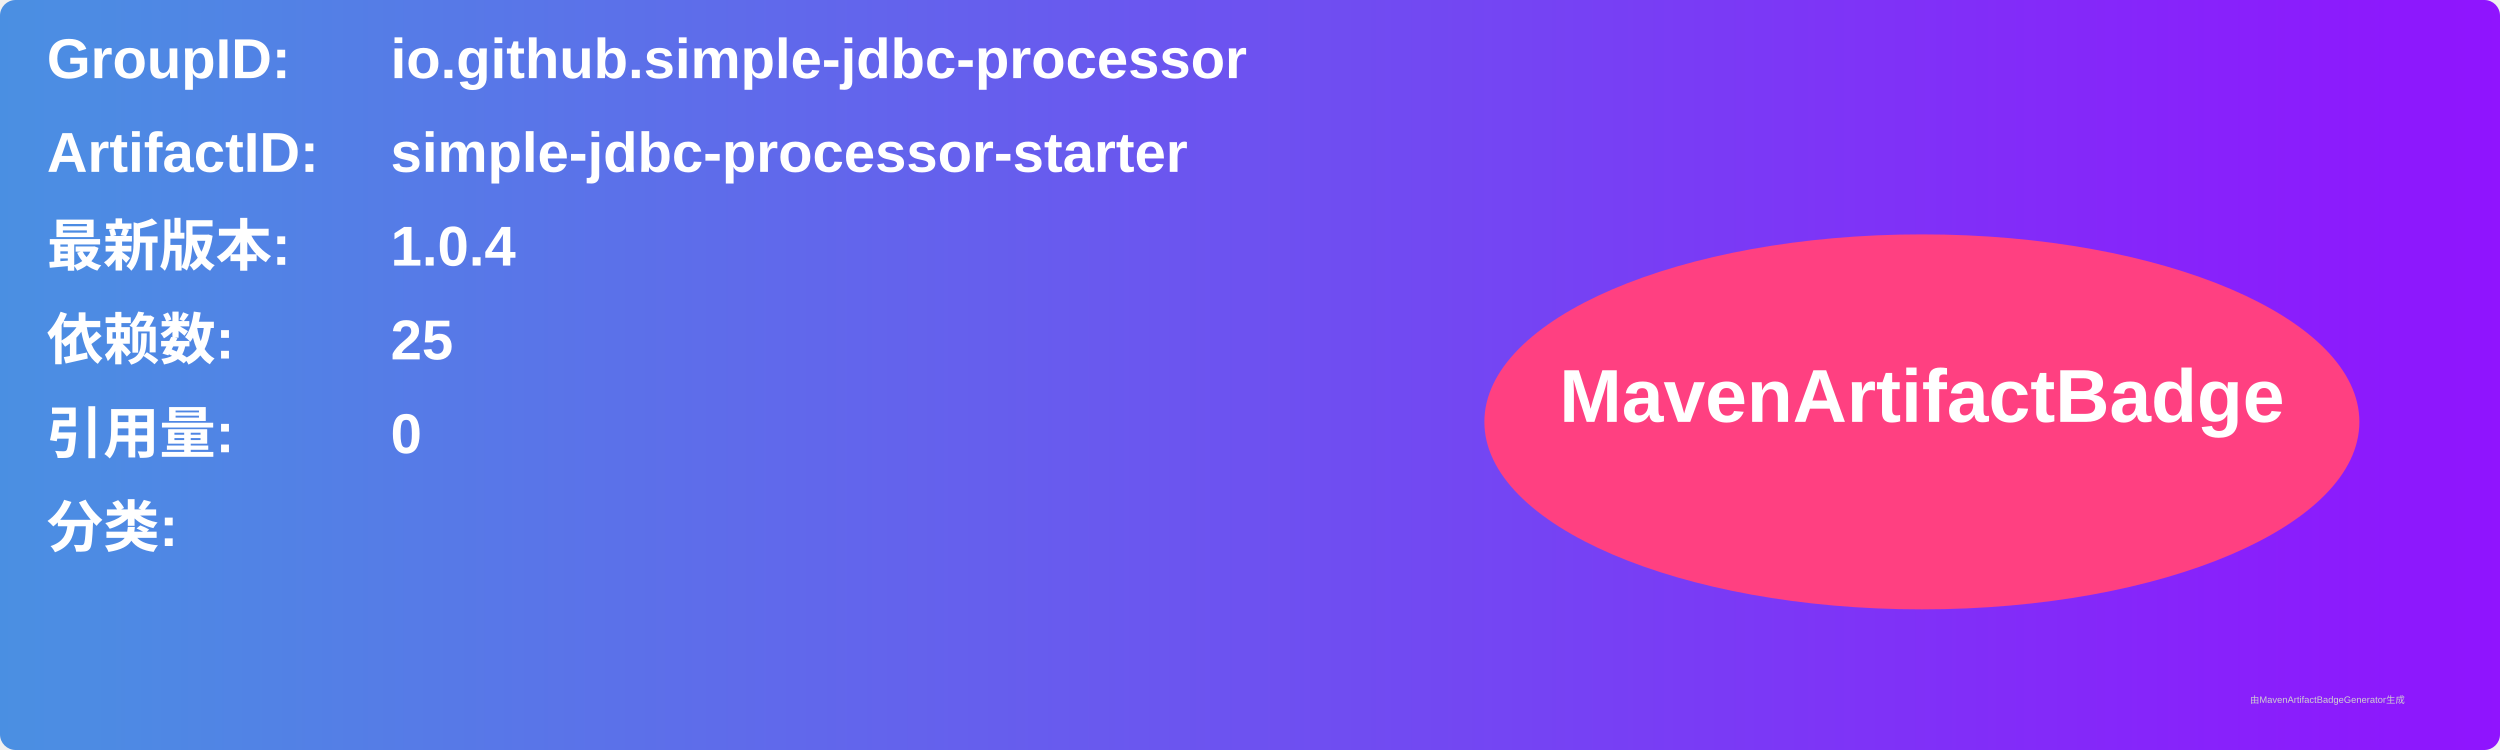
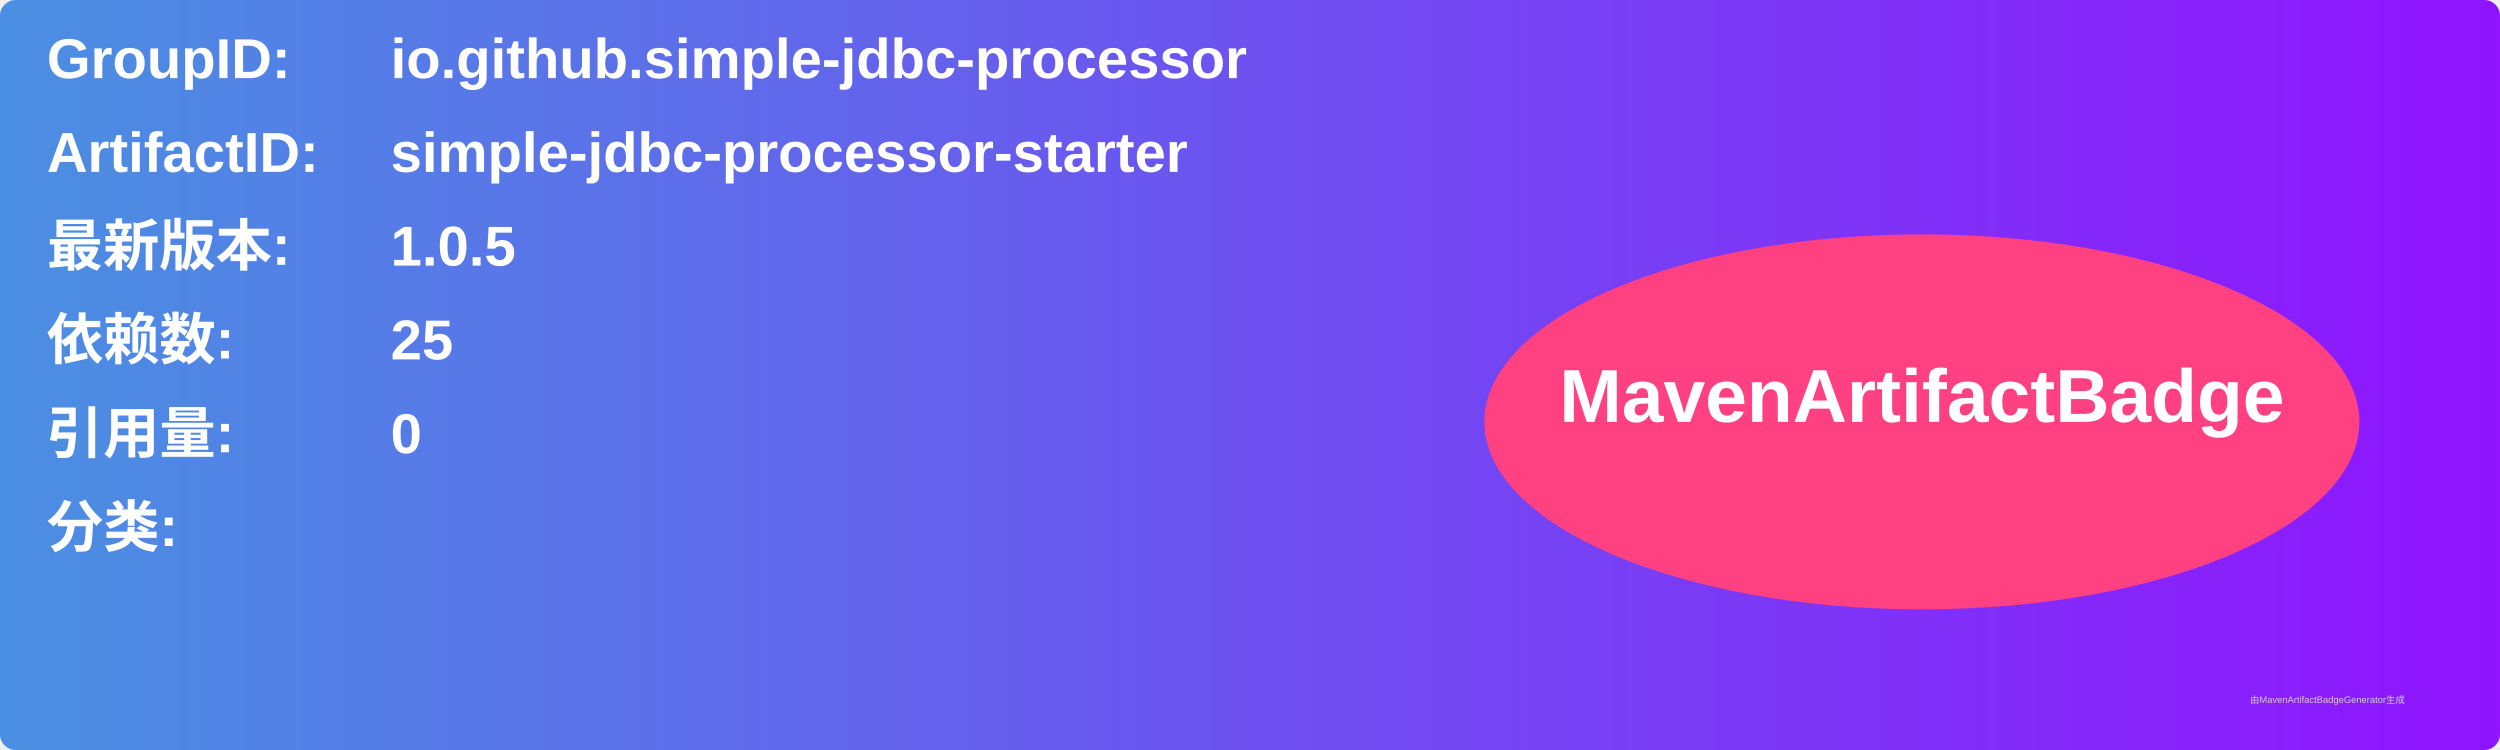
<svg xmlns="http://www.w3.org/2000/svg" width="800" height="240" viewBox="0 0 800 240">
  <linearGradient id="grad" x1="0%" y1="0%" x2="100%" y2="0%">
    <stop offset="0%" stop-color="#4a90e2" />
    <stop offset="100%" stop-color="#9013fe" />
  </linearGradient>
  <rect width="100%" height="100%" rx="5" ry="5" fill="url(#grad)" />
  <g transform="translate(15, 15)">
    <text x="0" y="10" font-family="Arial" font-size="18" fill="white" font-weight="bold" width="260">GroupID:</text>
    <text x="110" y="10" font-family="Arial" font-size="18" fill="white" font-weight="bold" width="460">io.github.simple-jdbc-processor</text>
    <text x="0" y="40" font-family="Arial" font-size="18" fill="white" font-weight="bold" width="260">ArtifactID:</text>
    <text x="110" y="40" font-family="Arial" font-size="18" fill="white" font-weight="bold" width="460">simple-jdbc-processor-starter</text>
    <text x="0" y="70" font-family="Arial" font-size="18" fill="white" font-weight="bold">最新版本:</text>
    <text x="110" y="70" font-family="Arial" font-size="18" fill="white" font-weight="bold">
-       <tspan font-weight="bold">1.0.4</tspan>
+       <tspan font-weight="bold">1.0.5</tspan>
    </text>
    <text x="0" y="100" font-family="Arial" font-size="18" fill="white" font-weight="bold">依赖数: </text>
    <text x="110" y="100" font-family="Arial" font-size="18" fill="white">
      <tspan font-weight="bold">25</tspan>
    </text>
    <text x="0" y="130" font-family="Arial" font-size="18" fill="white" font-weight="bold">引用量: </text>
    <text x="110" y="130" font-family="Arial" font-size="18" fill="white">
      <tspan font-weight="bold">0</tspan>
    </text>
    <text x="0" y="160" font-family="Arial" font-size="18" fill="white" font-weight="bold">分类:</text>
    <text x="10" y="190" font-family="Arial" font-size="10" fill="white">
      <tspan font-weight="bold" />
    </text>
    <ellipse cx="600" cy="120" rx="140" ry="60" fill="#ff4081" />
    <text x="600" y="120" text-anchor="middle" font-family="Arial" font-size="24" fill="white" font-weight="bold">MavenArtifactBadge</text>
  </g>
  <text x="720" y="225" font-family="Arial" font-size="3" fill="#d0d0d0">由MavenArtifactBadgeGenerator生成</text>
</svg>
